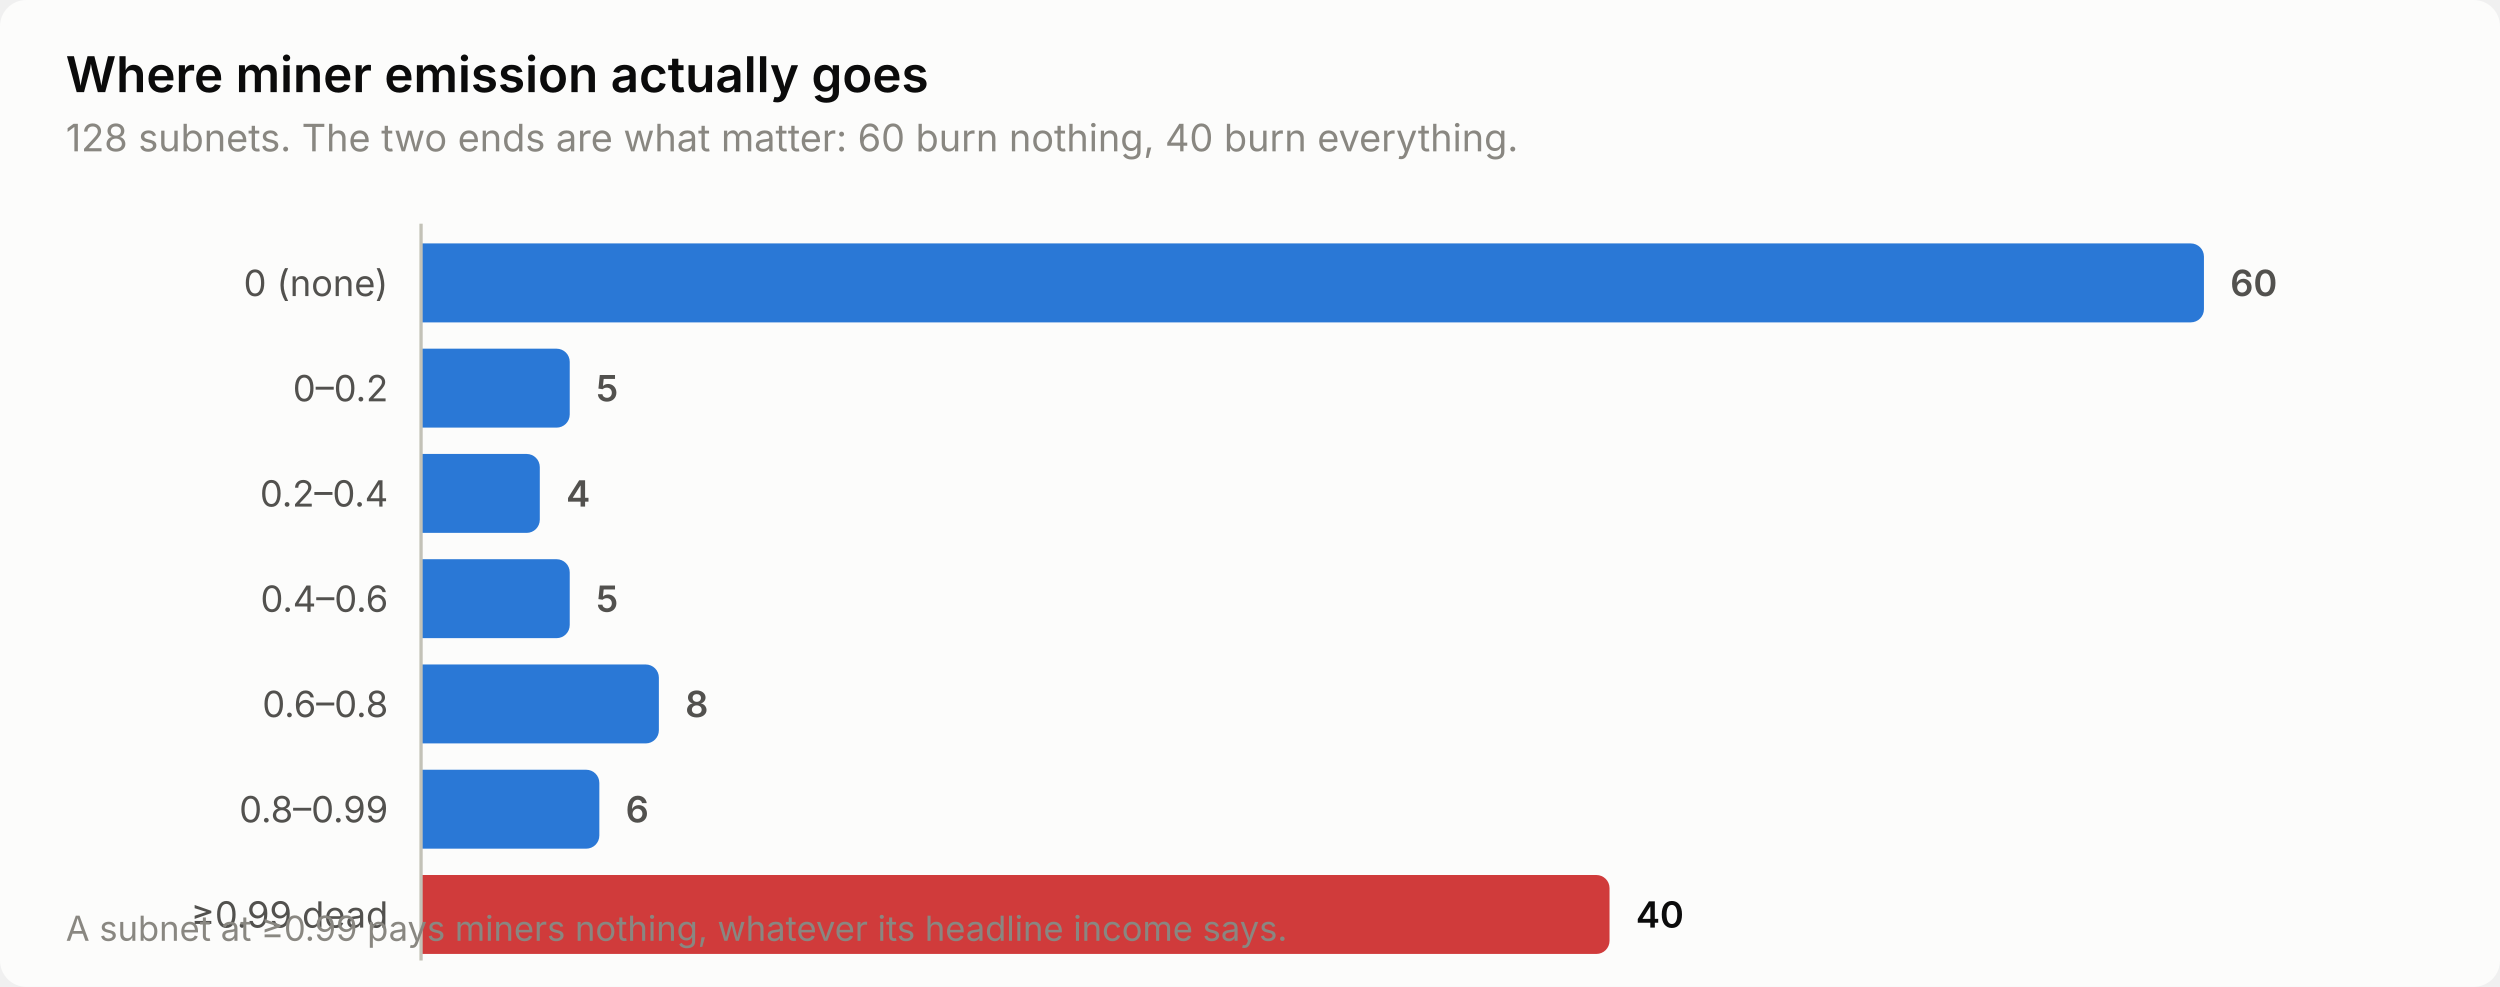
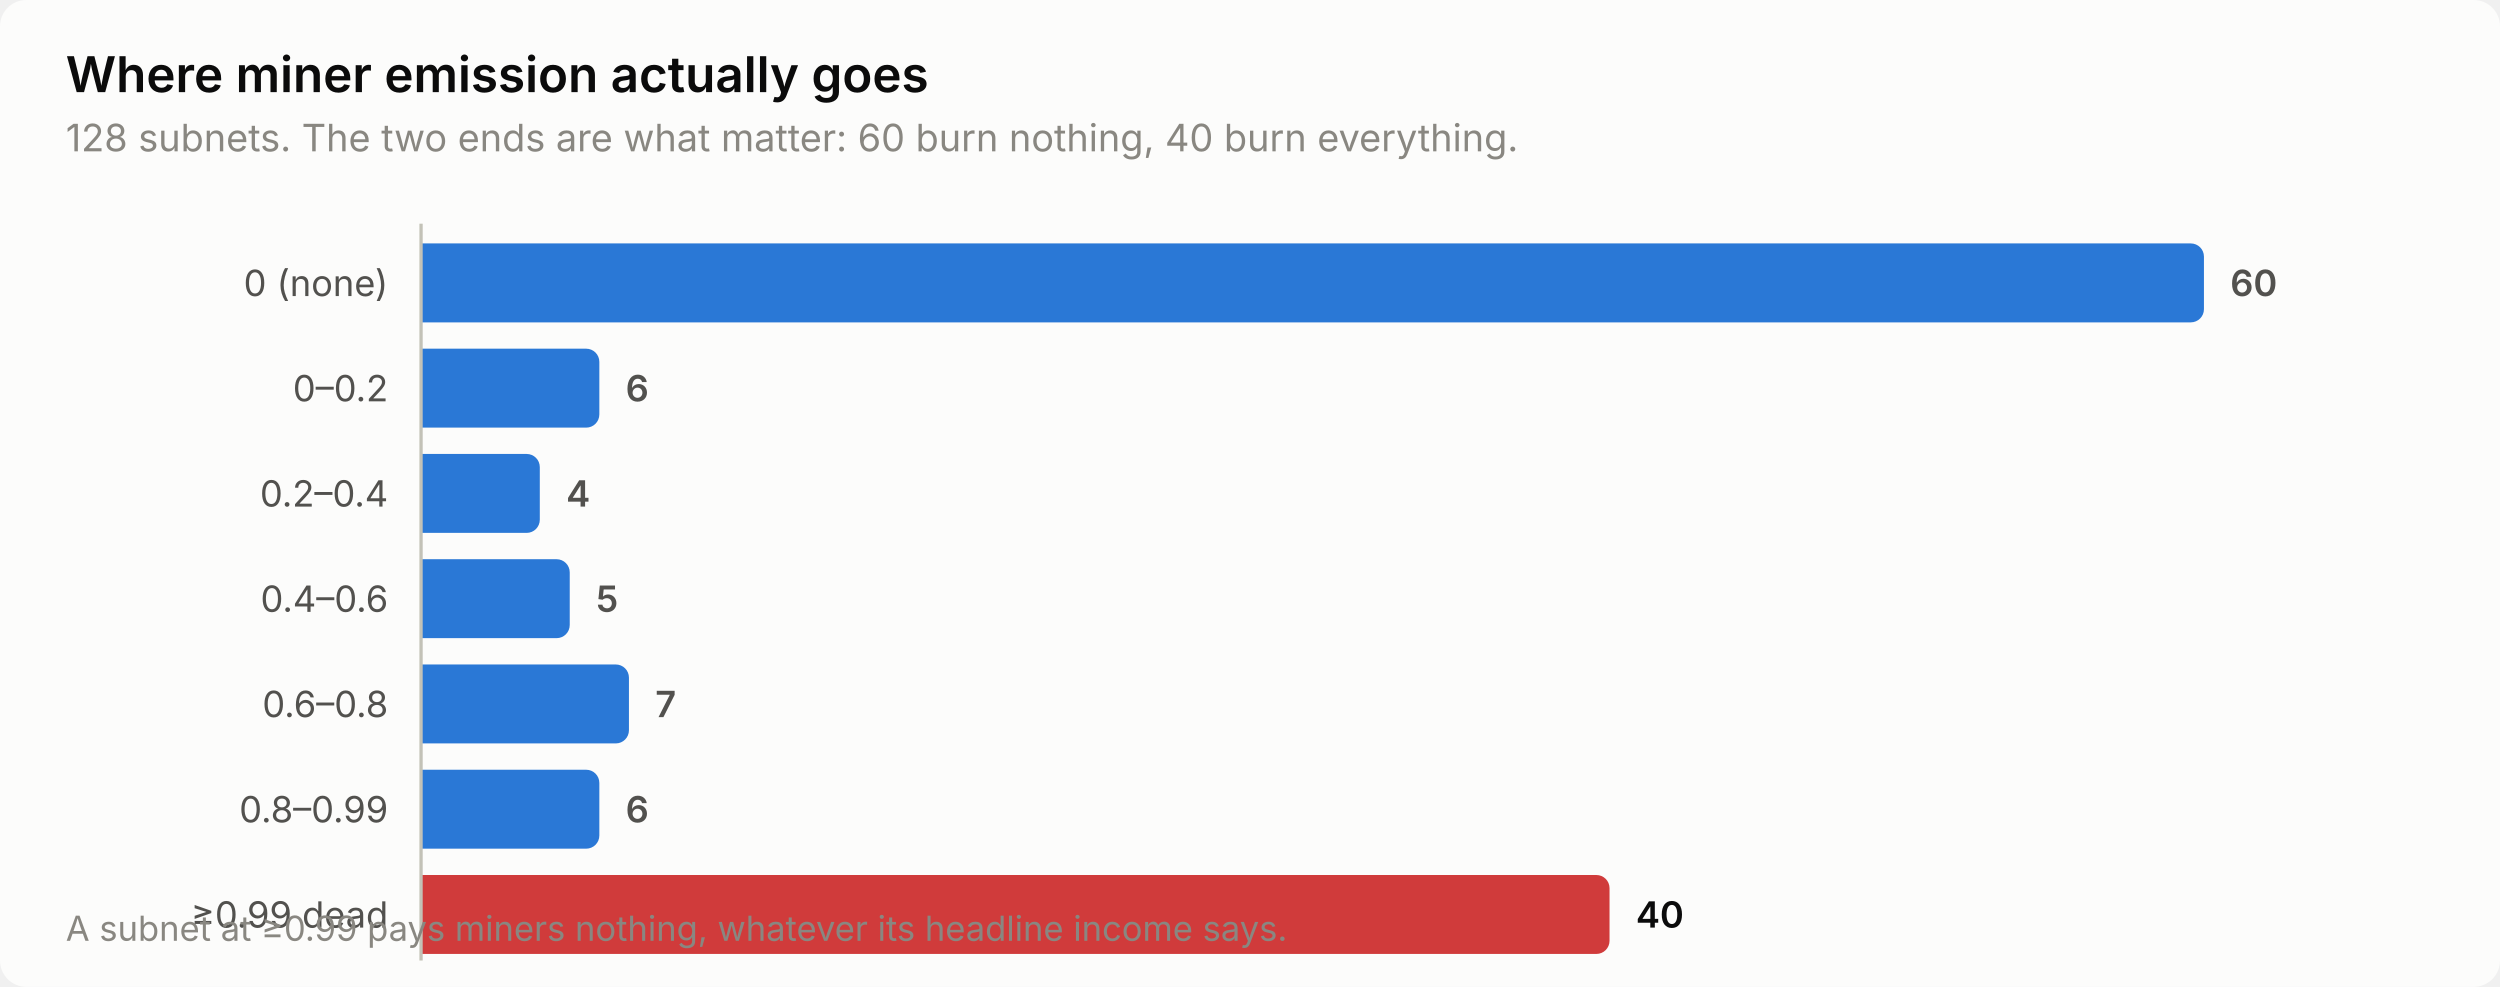
<svg xmlns="http://www.w3.org/2000/svg" width="760" height="300" viewBox="0 0 760 300" role="img" aria-label="Where miner emission actually goes">
  <style>
    text { font-family: system-ui, -apple-system, 'Segoe UI', sans-serif; }
    .t-title { font-size: 15px; font-weight: 600; }
    .t-sub { font-size: 11.5px; }
    .t-lab { font-size: 11px; }
    .t-val { font-size: 11px; font-weight: 600; font-variant-numeric: tabular-nums; }
    .t-tick { font-size: 10.5px; font-variant-numeric: tabular-nums; }

    .surface { fill: #fcfcfb; }
    .ink { fill: #0b0b0b; }
    .ink2 { fill: #52514e; }
    .muted { fill: #898781; }
    .grid { stroke: #e1e0d9; }
    .axis { stroke: #c3c2b7; }
    .accent { fill: #2a78d6; }
    .critical { fill: #d03b3b; }
    .deemph { fill: #d8d7d0; }

    @media (prefers-color-scheme: dark) {
      .surface { fill: #1a1a19; }
      .ink { fill: #ffffff; }
      .ink2 { fill: #c3c2b7; }
      .muted { fill: #898781; }
      .grid { stroke: #2c2c2a; }
      .axis { stroke: #383835; }
      .accent { fill: #3987e5; }
      .deemph { fill: #3a3a37; }
    }
</style>
  <rect class="surface" width="760" height="300" rx="8" />
  <text class="ink t-title" x="20" y="28">Where miner emission actually goes</text>
  <text class="muted t-sub" x="20" y="46">128 subnets. The two ends are what matter: 60 burn nothing, 40 burn everything.</text>
  <text class="ink2 t-lab" x="118" y="90" text-anchor="end">0 (none)</text>
  <path class="accent" d="M128.0,74.0 H666.0 a4.0,4.0 0 0 1 4.0,4.0 V94.0 a4.0,4.0 0 0 1 -4.0,4.0 H128.0 Z" />
  <text class="ink2 t-val" x="678.0" y="90">60</text>
  <text class="ink2 t-lab" x="118" y="122" text-anchor="end">0–0.2</text>
-   <path class="accent" d="M128.0,106.0 H169.2 a4.0,4.0 0 0 1 4.0,4.0 V126.0 a4.0,4.0 0 0 1 -4.0,4.0 H128.0 Z" />
-   <text class="ink2 t-val" x="181.2" y="122">5</text>
+   <path class="accent" d="M128.0,106.0 H178.2 a4.0,4.0 0 0 1 4.0,4.0 V126.0 a4.0,4.0 0 0 1 -4.0,4.0 H128.0 Z" />
+   <text class="ink2 t-val" x="190.2" y="122">6</text>
  <text class="ink2 t-lab" x="118" y="154" text-anchor="end">0.2–0.4</text>
  <path class="accent" d="M128.0,138.0 H160.1 a4.0,4.0 0 0 1 4.0,4.0 V158.0 a4.0,4.0 0 0 1 -4.0,4.0 H128.0 Z" />
  <text class="ink2 t-val" x="172.1" y="154">4</text>
  <text class="ink2 t-lab" x="118" y="186" text-anchor="end">0.4–0.6</text>
  <path class="accent" d="M128.0,170.0 H169.2 a4.0,4.0 0 0 1 4.0,4.0 V190.0 a4.0,4.0 0 0 1 -4.0,4.0 H128.0 Z" />
  <text class="ink2 t-val" x="181.2" y="186">5</text>
  <text class="ink2 t-lab" x="118" y="218" text-anchor="end">0.6–0.8</text>
-   <path class="accent" d="M128.0,202.0 H196.3 a4.0,4.0 0 0 1 4.0,4.0 V222.0 a4.0,4.0 0 0 1 -4.0,4.0 H128.0 Z" />
-   <text class="ink2 t-val" x="208.3" y="218">8</text>
+   <path class="accent" d="M128.0,202.0 H187.2 a4.0,4.0 0 0 1 4.0,4.0 V222.0 a4.0,4.0 0 0 1 -4.0,4.0 H128.0 Z" />
+   <text class="ink2 t-val" x="199.2" y="218">7</text>
  <text class="ink2 t-lab" x="118" y="250" text-anchor="end">0.8–0.99</text>
  <path class="accent" d="M128.0,234.0 H178.2 a4.0,4.0 0 0 1 4.0,4.0 V254.0 a4.0,4.0 0 0 1 -4.0,4.0 H128.0 Z" />
  <text class="ink2 t-val" x="190.2" y="250">6</text>
  <text class="ink2 t-lab" x="118" y="282" text-anchor="end">≥0.99 dead</text>
  <path class="critical" d="M128.0,266.0 H485.3 a4.0,4.0 0 0 1 4.0,4.0 V286.0 a4.0,4.0 0 0 1 -4.0,4.0 H128.0 Z" />
  <text class="ink t-val" x="497.3" y="282">40</text>
  <line class="axis" x1="128" y1="68" x2="128" y2="292" stroke-width="1" />
  <text class="muted t-tick" x="20" y="286">A subnet at ≥0.99 pays miners nothing, whatever its headline income says.</text>
</svg>
